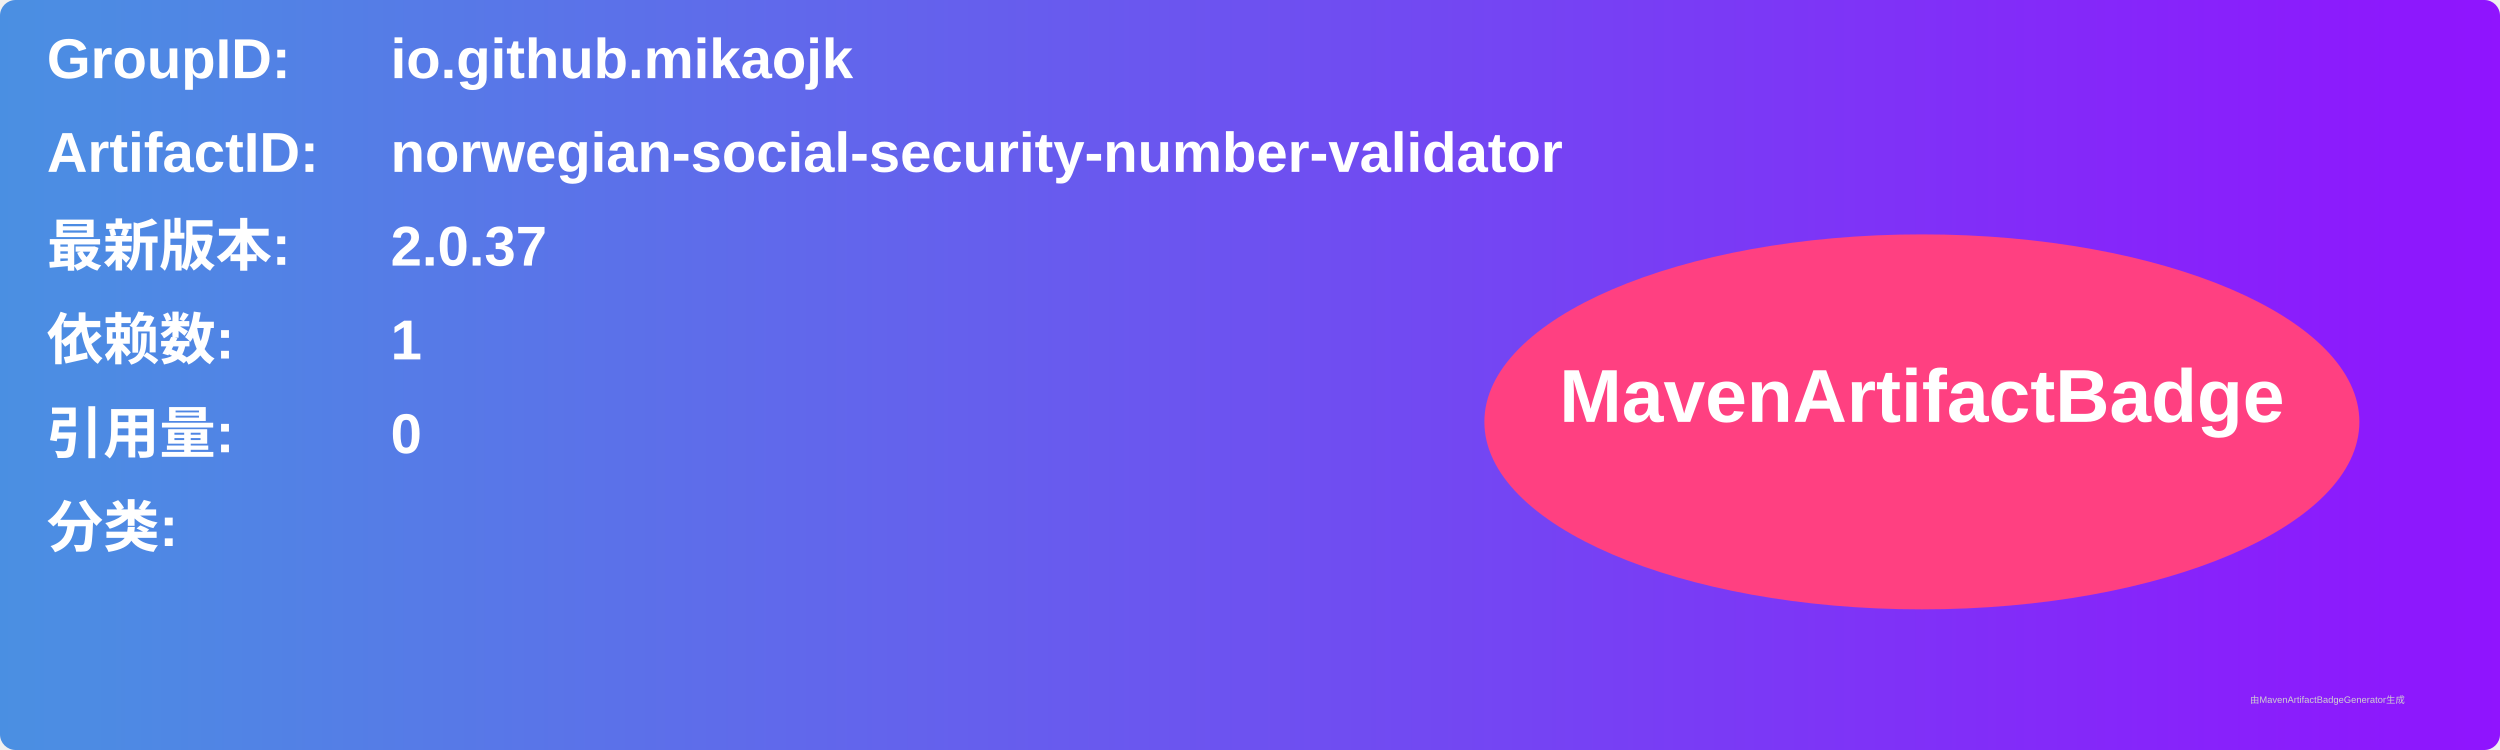
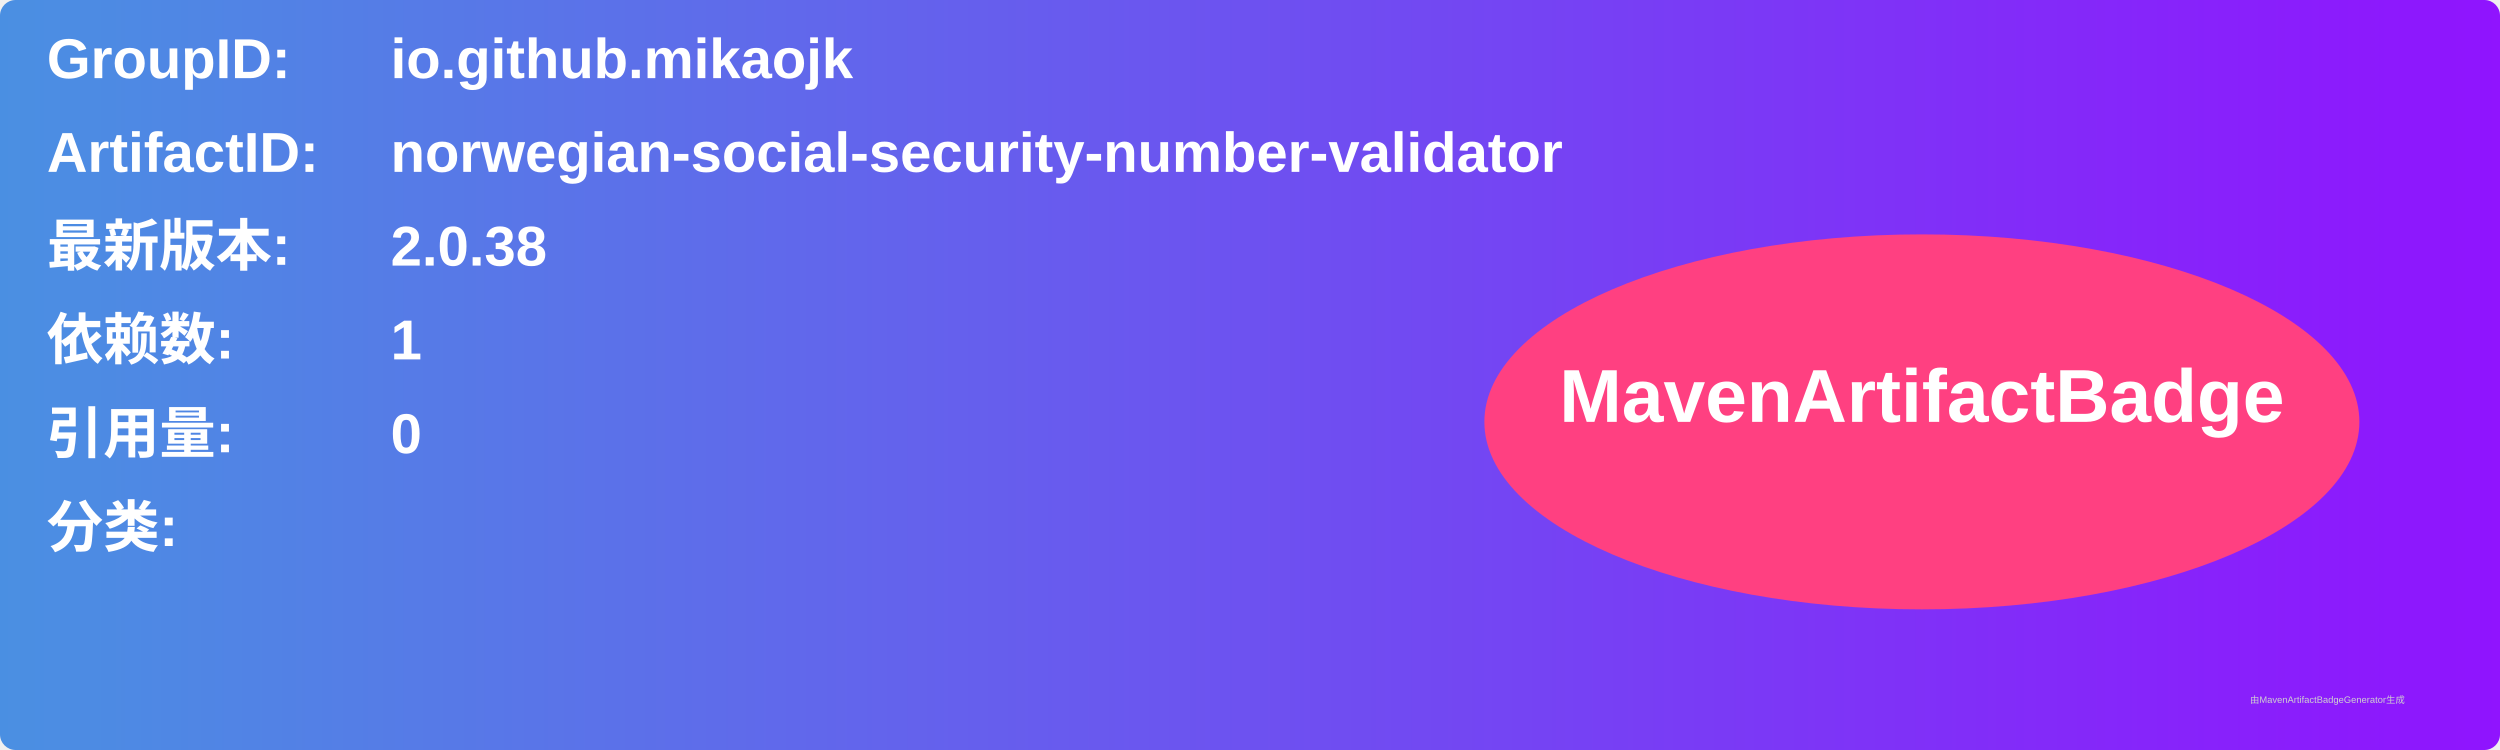
<svg xmlns="http://www.w3.org/2000/svg" width="800" height="240" viewBox="0 0 800 240">
  <linearGradient id="grad" x1="0%" y1="0%" x2="100%" y2="0%">
    <stop offset="0%" stop-color="#4a90e2" />
    <stop offset="100%" stop-color="#9013fe" />
  </linearGradient>
  <rect width="100%" height="100%" rx="5" ry="5" fill="url(#grad)" />
  <g transform="translate(15, 15)">
    <text x="0" y="10" font-family="Arial" font-size="18" fill="white" font-weight="bold" width="260">GroupID:</text>
    <text x="110" y="10" font-family="Arial" font-size="18" fill="white" font-weight="bold" width="460">io.github.mikaojk</text>
    <text x="0" y="40" font-family="Arial" font-size="18" fill="white" font-weight="bold" width="260">ArtifactID:</text>
    <text x="110" y="40" font-family="Arial" font-size="18" fill="white" font-weight="bold" width="460">norwegian-social-security-number-validator</text>
    <text x="0" y="70" font-family="Arial" font-size="18" fill="white" font-weight="bold">最新版本:</text>
    <text x="110" y="70" font-family="Arial" font-size="18" fill="white" font-weight="bold">
-       <tspan font-weight="bold">2.0.37</tspan>
+       <tspan font-weight="bold">2.0.38</tspan>
    </text>
    <text x="0" y="100" font-family="Arial" font-size="18" fill="white" font-weight="bold">依赖数: </text>
    <text x="110" y="100" font-family="Arial" font-size="18" fill="white">
      <tspan font-weight="bold">1</tspan>
    </text>
    <text x="0" y="130" font-family="Arial" font-size="18" fill="white" font-weight="bold">引用量: </text>
    <text x="110" y="130" font-family="Arial" font-size="18" fill="white">
      <tspan font-weight="bold">0</tspan>
    </text>
    <text x="0" y="160" font-family="Arial" font-size="18" fill="white" font-weight="bold">分类:</text>
    <text x="10" y="190" font-family="Arial" font-size="10" fill="white">
      <tspan font-weight="bold" />
    </text>
    <ellipse cx="600" cy="120" rx="140" ry="60" fill="#ff4081" />
    <text x="600" y="120" text-anchor="middle" font-family="Arial" font-size="24" fill="white" font-weight="bold">MavenArtifactBadge</text>
  </g>
  <text x="720" y="225" font-family="Arial" font-size="3" fill="#d0d0d0">由MavenArtifactBadgeGenerator生成</text>
</svg>
